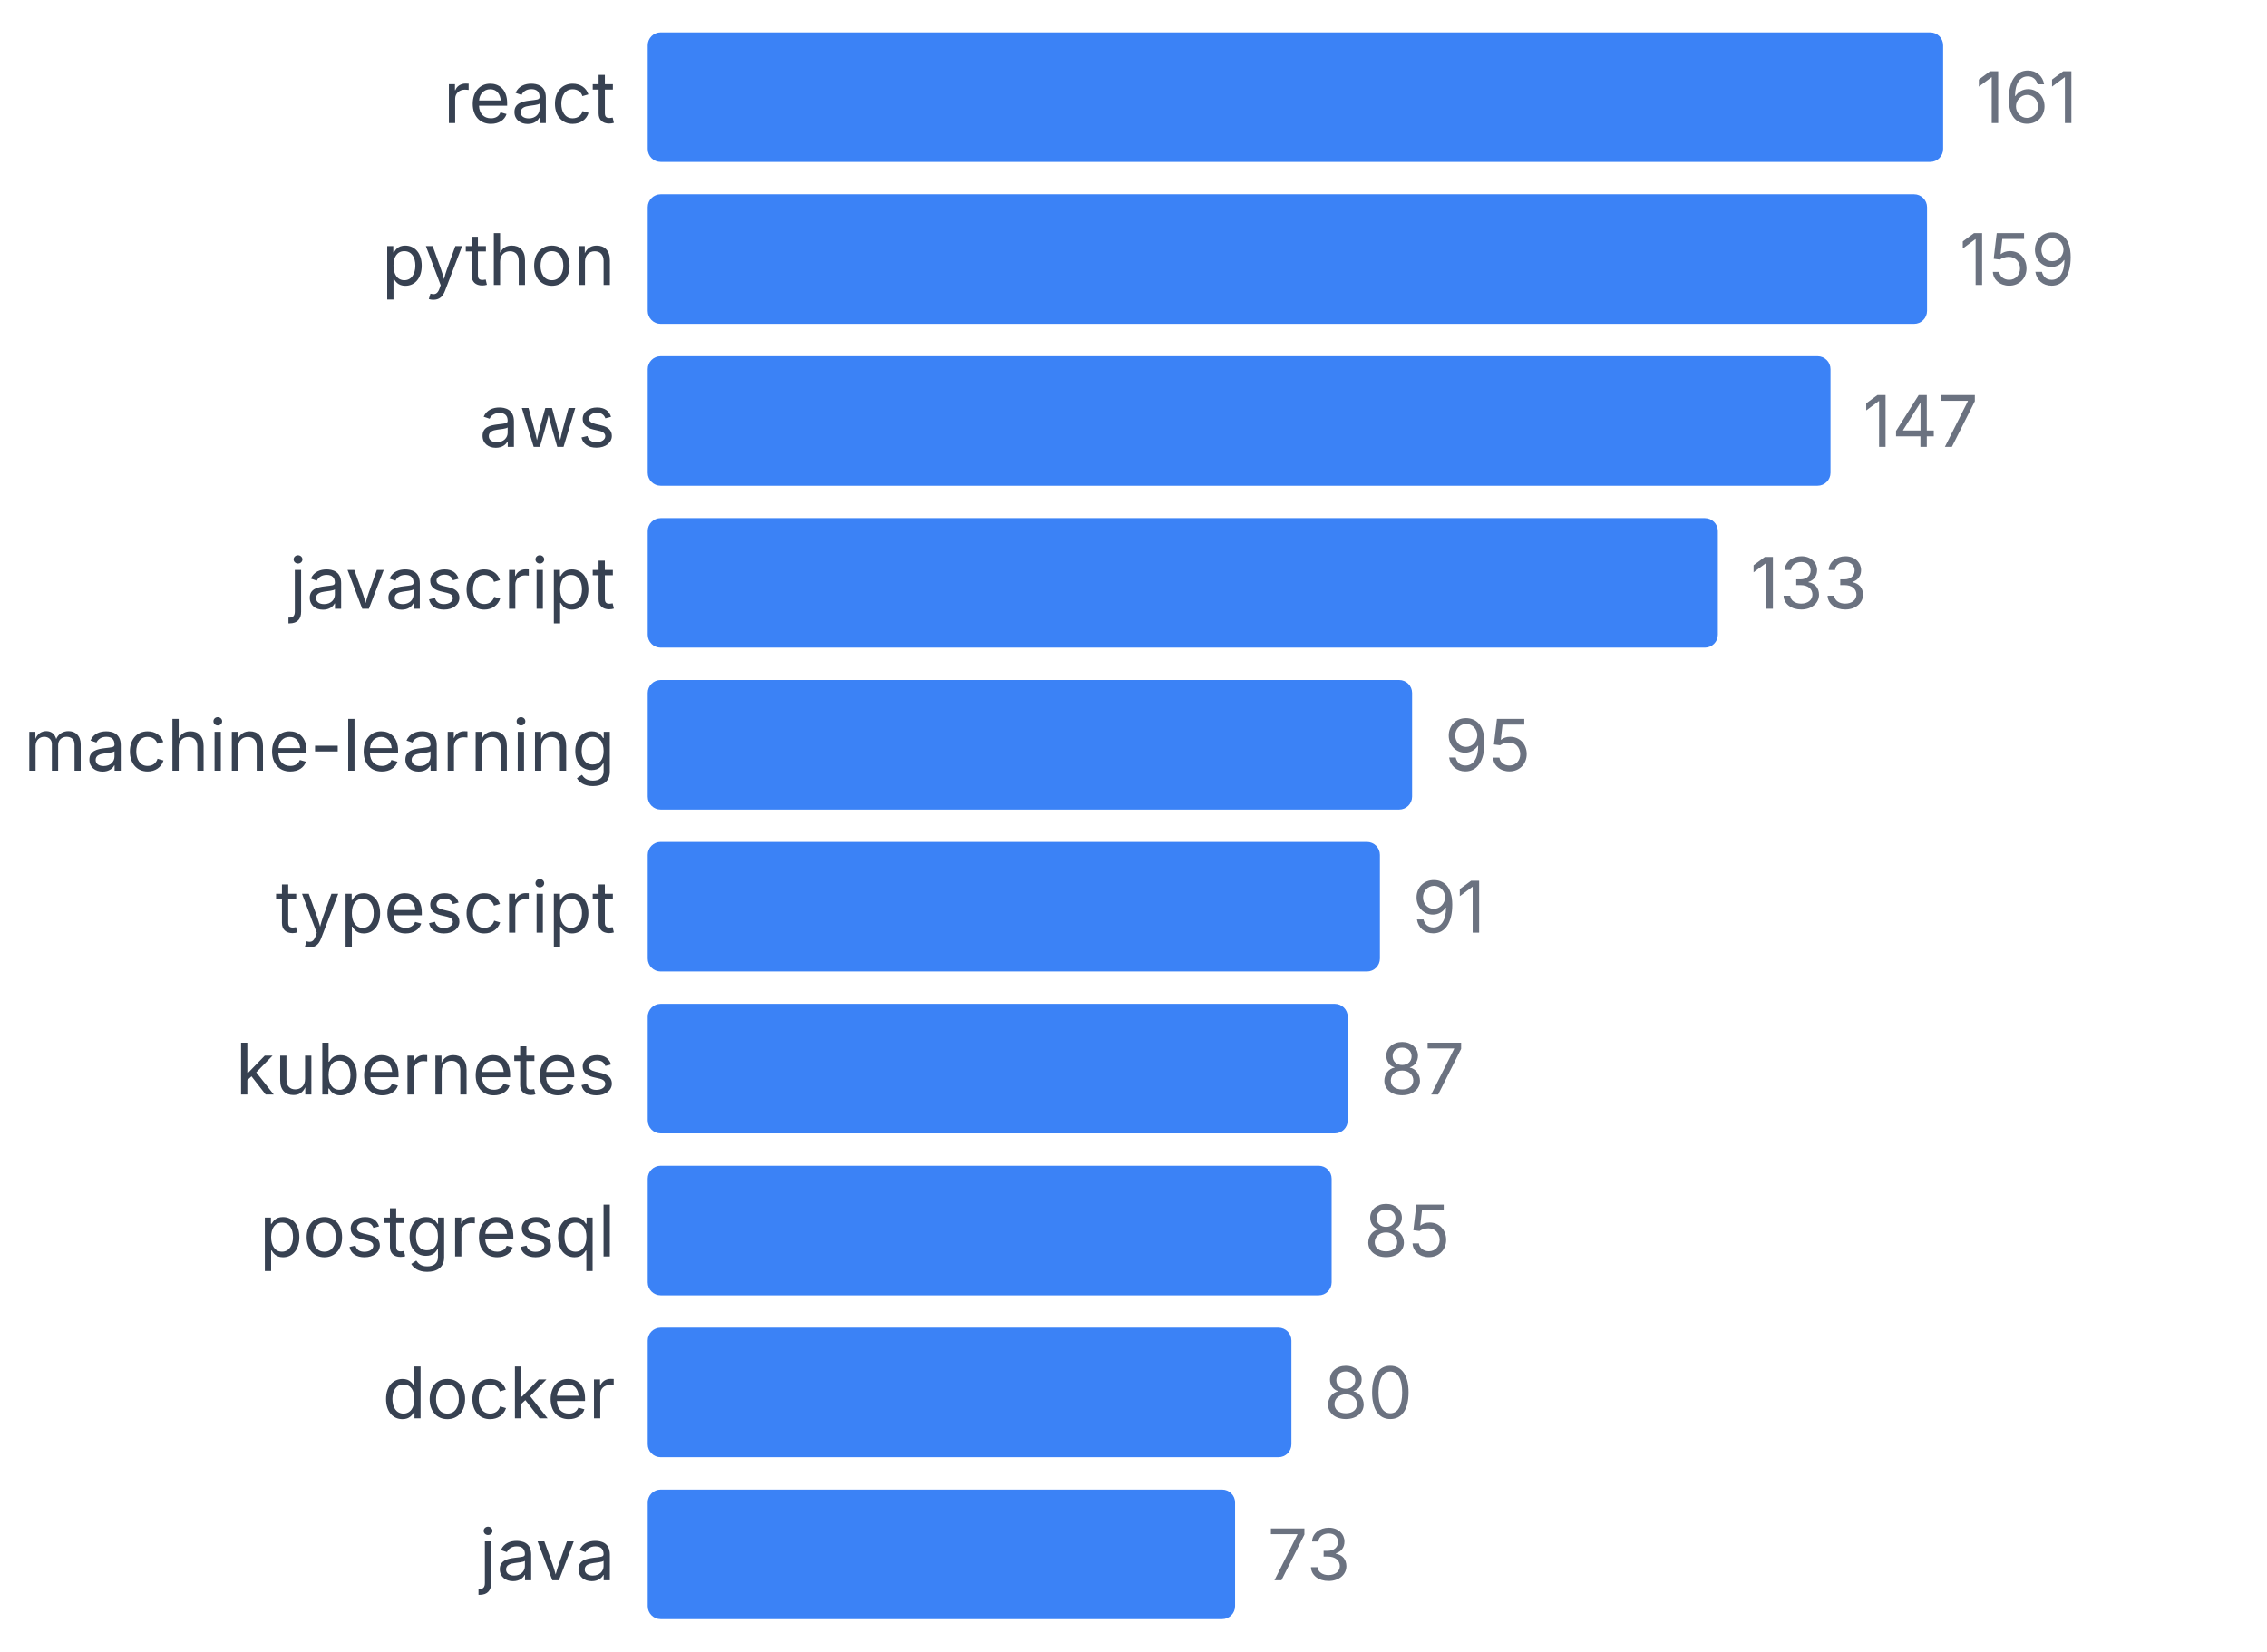
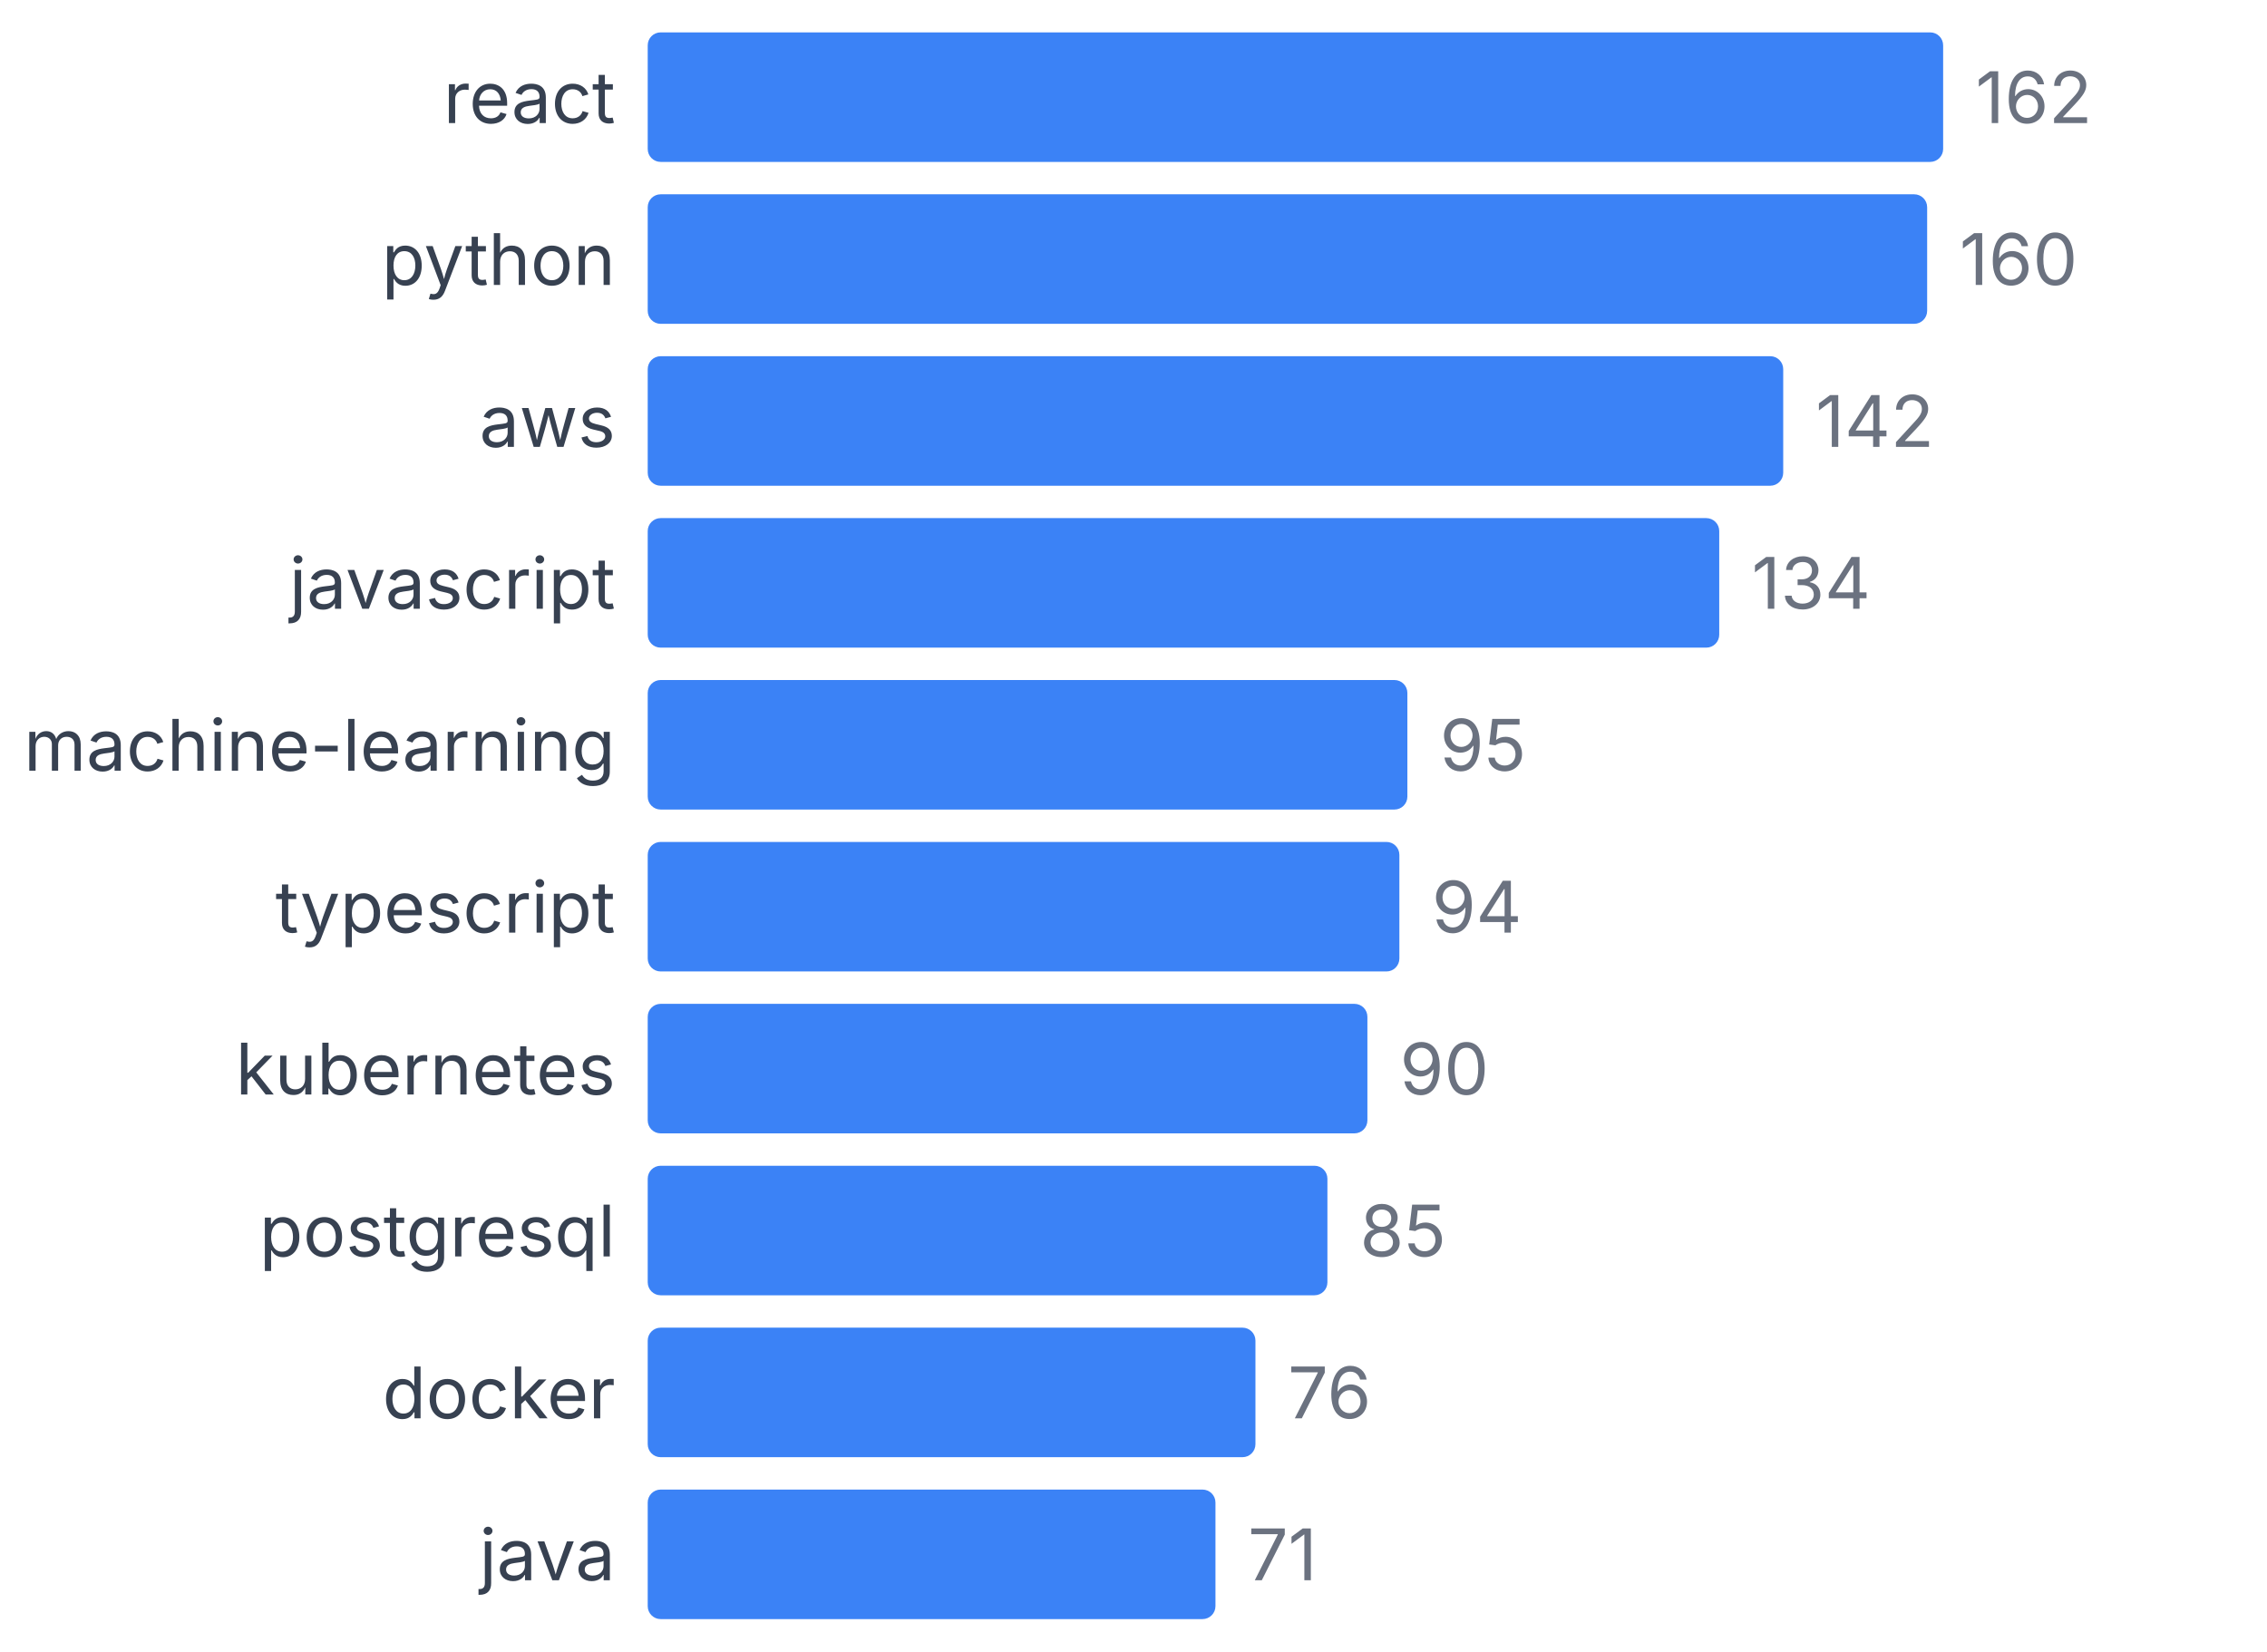
<svg xmlns="http://www.w3.org/2000/svg" width="350" height="255" viewBox="0 0 350 255">
  <style>
    text { font-family: system-ui, -apple-system, sans-serif; }
  </style>
  <text x="95" y="19" text-anchor="end" font-size="11" fill="#374151">react</text>
  <rect x="100" y="5" width="200" height="20" fill="#3b82f6" rx="2" />
-   <text x="305" y="19" font-size="11" fill="#6b7280">161</text>
+   <text x="305" y="19" font-size="11" fill="#6b7280">162</text>
  <text x="95" y="44" text-anchor="end" font-size="11" fill="#374151">python</text>
-   <rect x="100" y="30" width="197.516" height="20" fill="#3b82f6" rx="2" />
-   <text x="302.516" y="44" font-size="11" fill="#6b7280">159</text>
+   <rect x="100" y="30" width="197.531" height="20" fill="#3b82f6" rx="2" />
+   <text x="302.531" y="44" font-size="11" fill="#6b7280">160</text>
  <text x="95" y="69" text-anchor="end" font-size="11" fill="#374151">aws</text>
-   <rect x="100" y="55" width="182.609" height="20" fill="#3b82f6" rx="2" />
-   <text x="287.609" y="69" font-size="11" fill="#6b7280">147</text>
+   <rect x="100" y="55" width="175.309" height="20" fill="#3b82f6" rx="2" />
+   <text x="280.309" y="69" font-size="11" fill="#6b7280">142</text>
  <text x="95" y="94" text-anchor="end" font-size="11" fill="#374151">javascript</text>
-   <rect x="100" y="80" width="165.217" height="20" fill="#3b82f6" rx="2" />
-   <text x="270.217" y="94" font-size="11" fill="#6b7280">133</text>
+   <rect x="100" y="80" width="165.432" height="20" fill="#3b82f6" rx="2" />
+   <text x="270.432" y="94" font-size="11" fill="#6b7280">134</text>
  <text x="95" y="119" text-anchor="end" font-size="11" fill="#374151">machine-learning</text>
-   <rect x="100" y="105" width="118.012" height="20" fill="#3b82f6" rx="2" />
-   <text x="223.012" y="119" font-size="11" fill="#6b7280">95</text>
+   <rect x="100" y="105" width="117.284" height="20" fill="#3b82f6" rx="2" />
+   <text x="222.284" y="119" font-size="11" fill="#6b7280">95</text>
  <text x="95" y="144" text-anchor="end" font-size="11" fill="#374151">typescript</text>
-   <rect x="100" y="130" width="113.043" height="20" fill="#3b82f6" rx="2" />
-   <text x="218.043" y="144" font-size="11" fill="#6b7280">91</text>
+   <rect x="100" y="130" width="116.049" height="20" fill="#3b82f6" rx="2" />
+   <text x="221.049" y="144" font-size="11" fill="#6b7280">94</text>
  <text x="95" y="169" text-anchor="end" font-size="11" fill="#374151">kubernetes</text>
-   <rect x="100" y="155" width="108.075" height="20" fill="#3b82f6" rx="2" />
-   <text x="213.075" y="169" font-size="11" fill="#6b7280">87</text>
+   <rect x="100" y="155" width="111.111" height="20" fill="#3b82f6" rx="2" />
+   <text x="216.111" y="169" font-size="11" fill="#6b7280">90</text>
  <text x="95" y="194" text-anchor="end" font-size="11" fill="#374151">postgresql</text>
-   <rect x="100" y="180" width="105.59" height="20" fill="#3b82f6" rx="2" />
-   <text x="210.59" y="194" font-size="11" fill="#6b7280">85</text>
+   <rect x="100" y="180" width="104.938" height="20" fill="#3b82f6" rx="2" />
+   <text x="209.938" y="194" font-size="11" fill="#6b7280">85</text>
  <text x="95" y="219" text-anchor="end" font-size="11" fill="#374151">docker</text>
-   <rect x="100" y="205" width="99.379" height="20" fill="#3b82f6" rx="2" />
-   <text x="204.379" y="219" font-size="11" fill="#6b7280">80</text>
+   <rect x="100" y="205" width="93.827" height="20" fill="#3b82f6" rx="2" />
+   <text x="198.827" y="219" font-size="11" fill="#6b7280">76</text>
  <text x="95" y="244" text-anchor="end" font-size="11" fill="#374151">java</text>
-   <rect x="100" y="230" width="90.683" height="20" fill="#3b82f6" rx="2" />
-   <text x="195.683" y="244" font-size="11" fill="#6b7280">73</text>
+   <rect x="100" y="230" width="87.654" height="20" fill="#3b82f6" rx="2" />
+   <text x="192.654" y="244" font-size="11" fill="#6b7280">71</text>
</svg>
